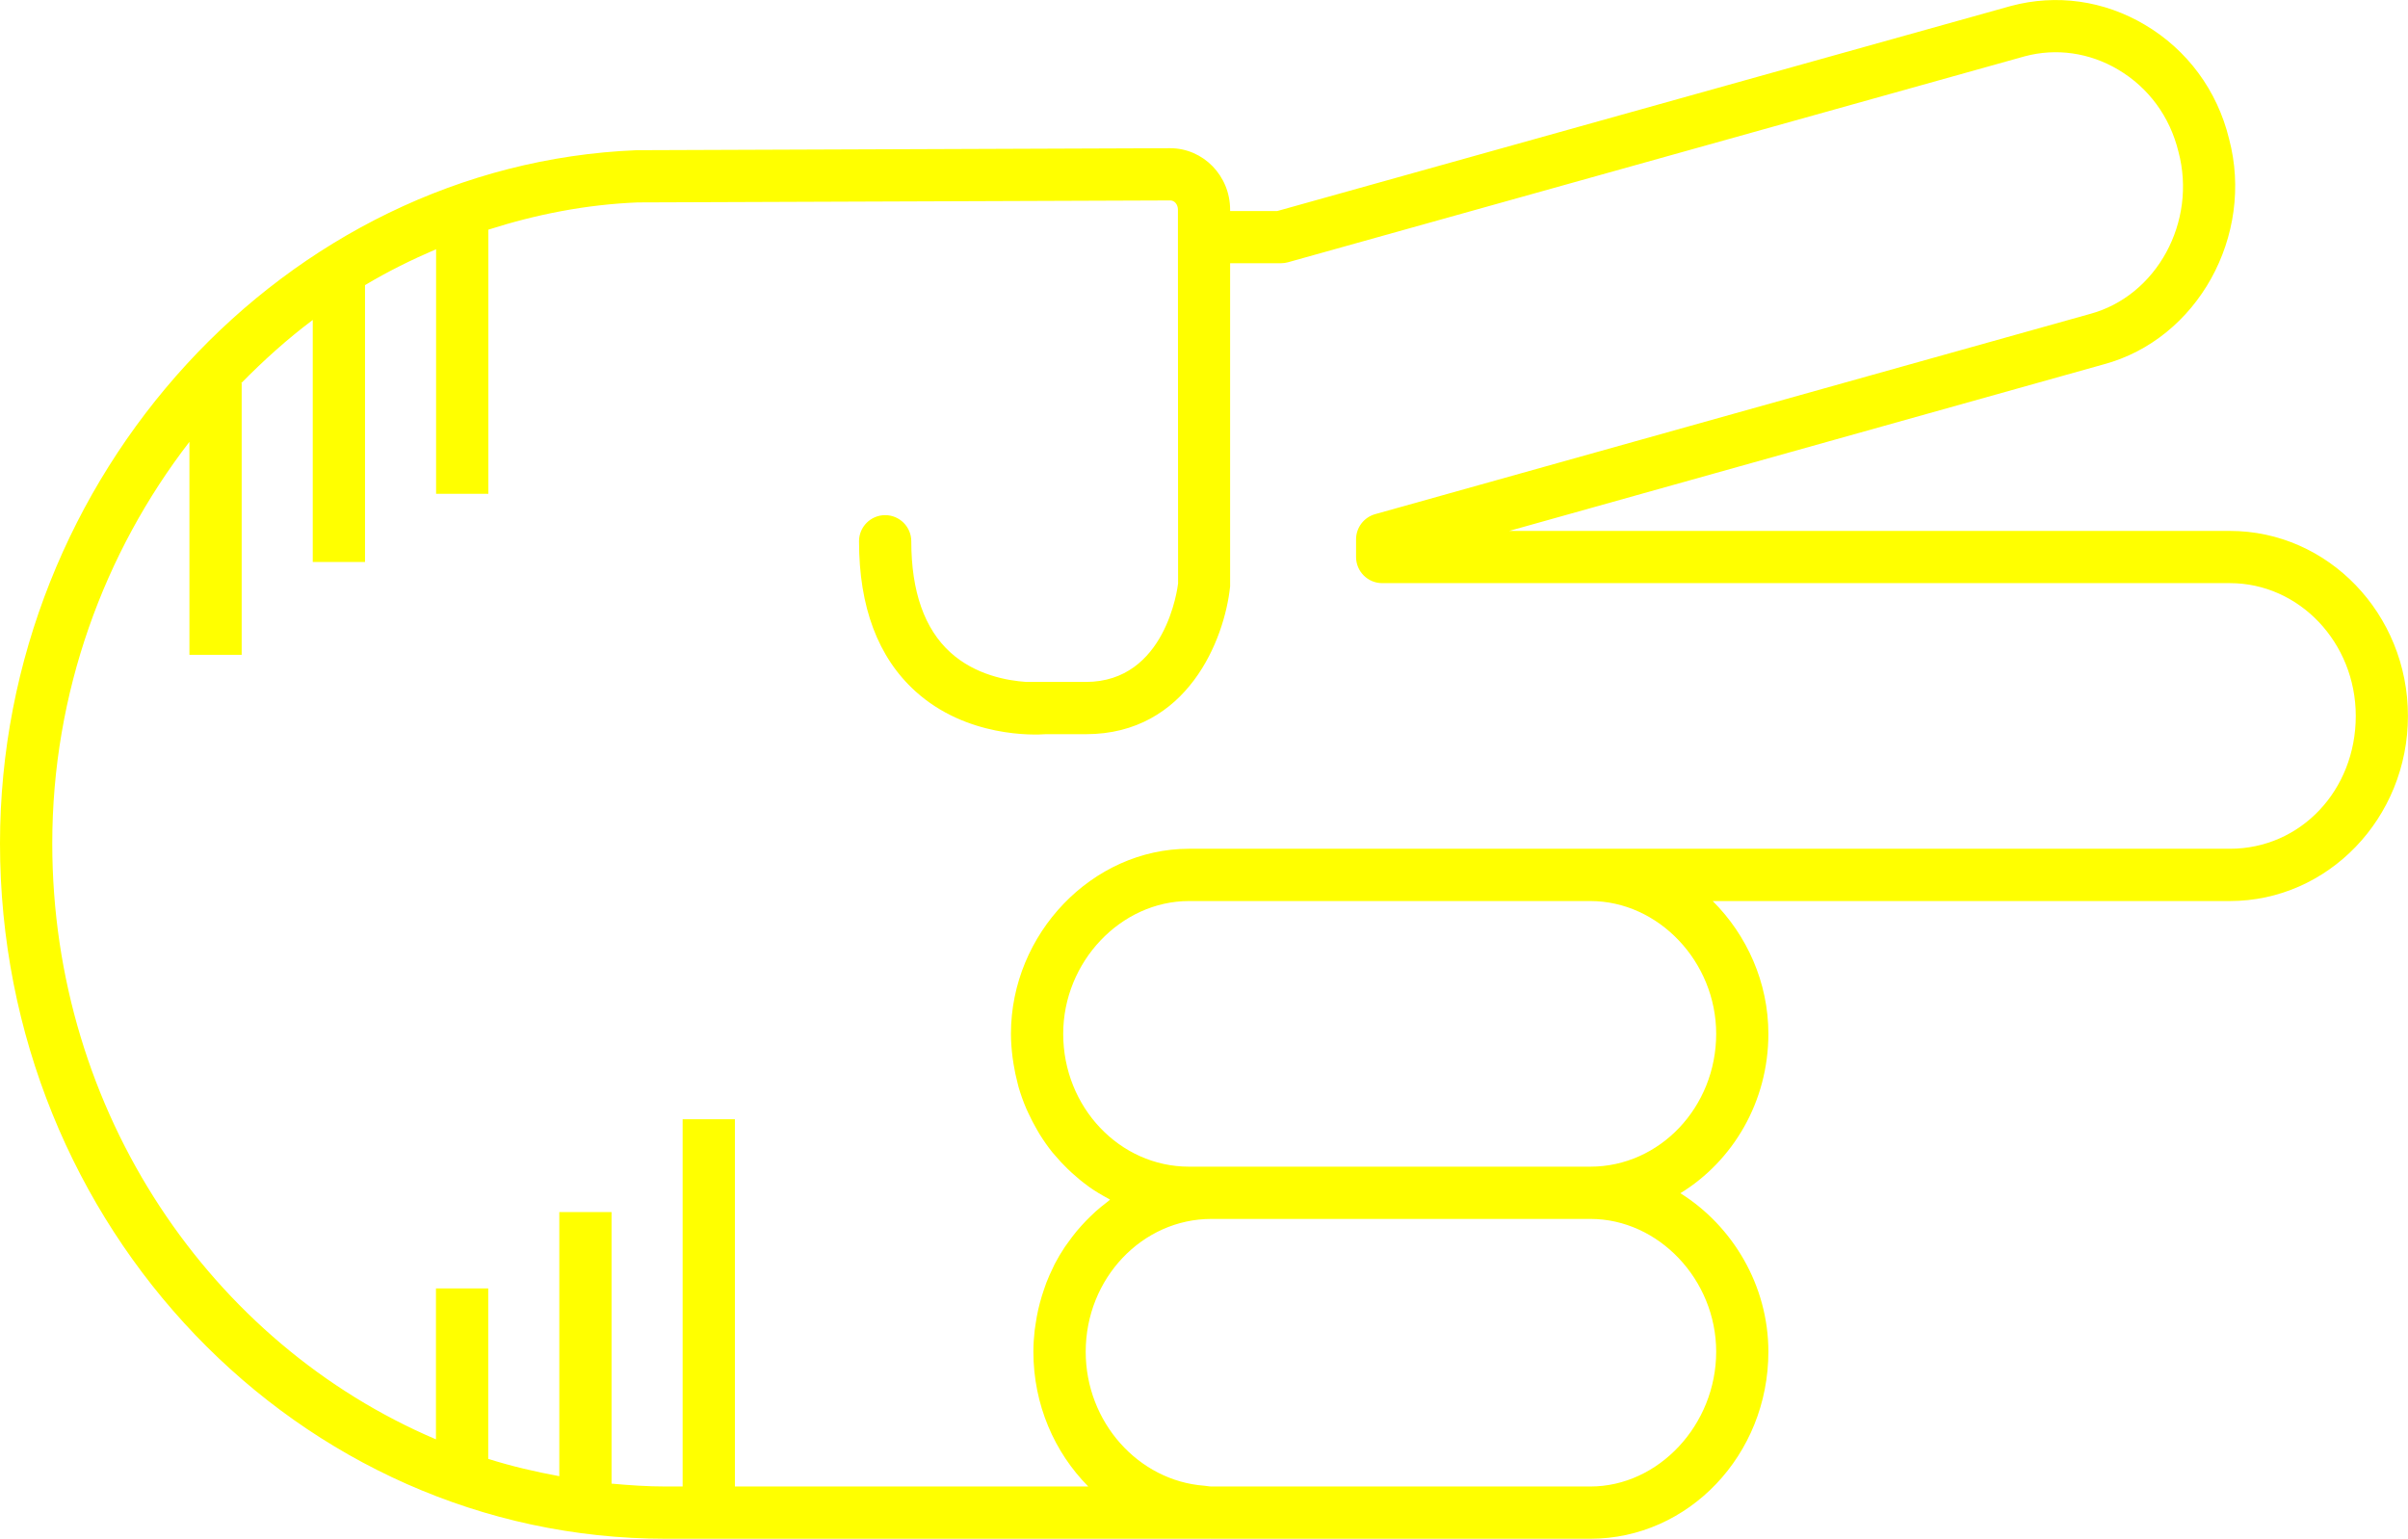
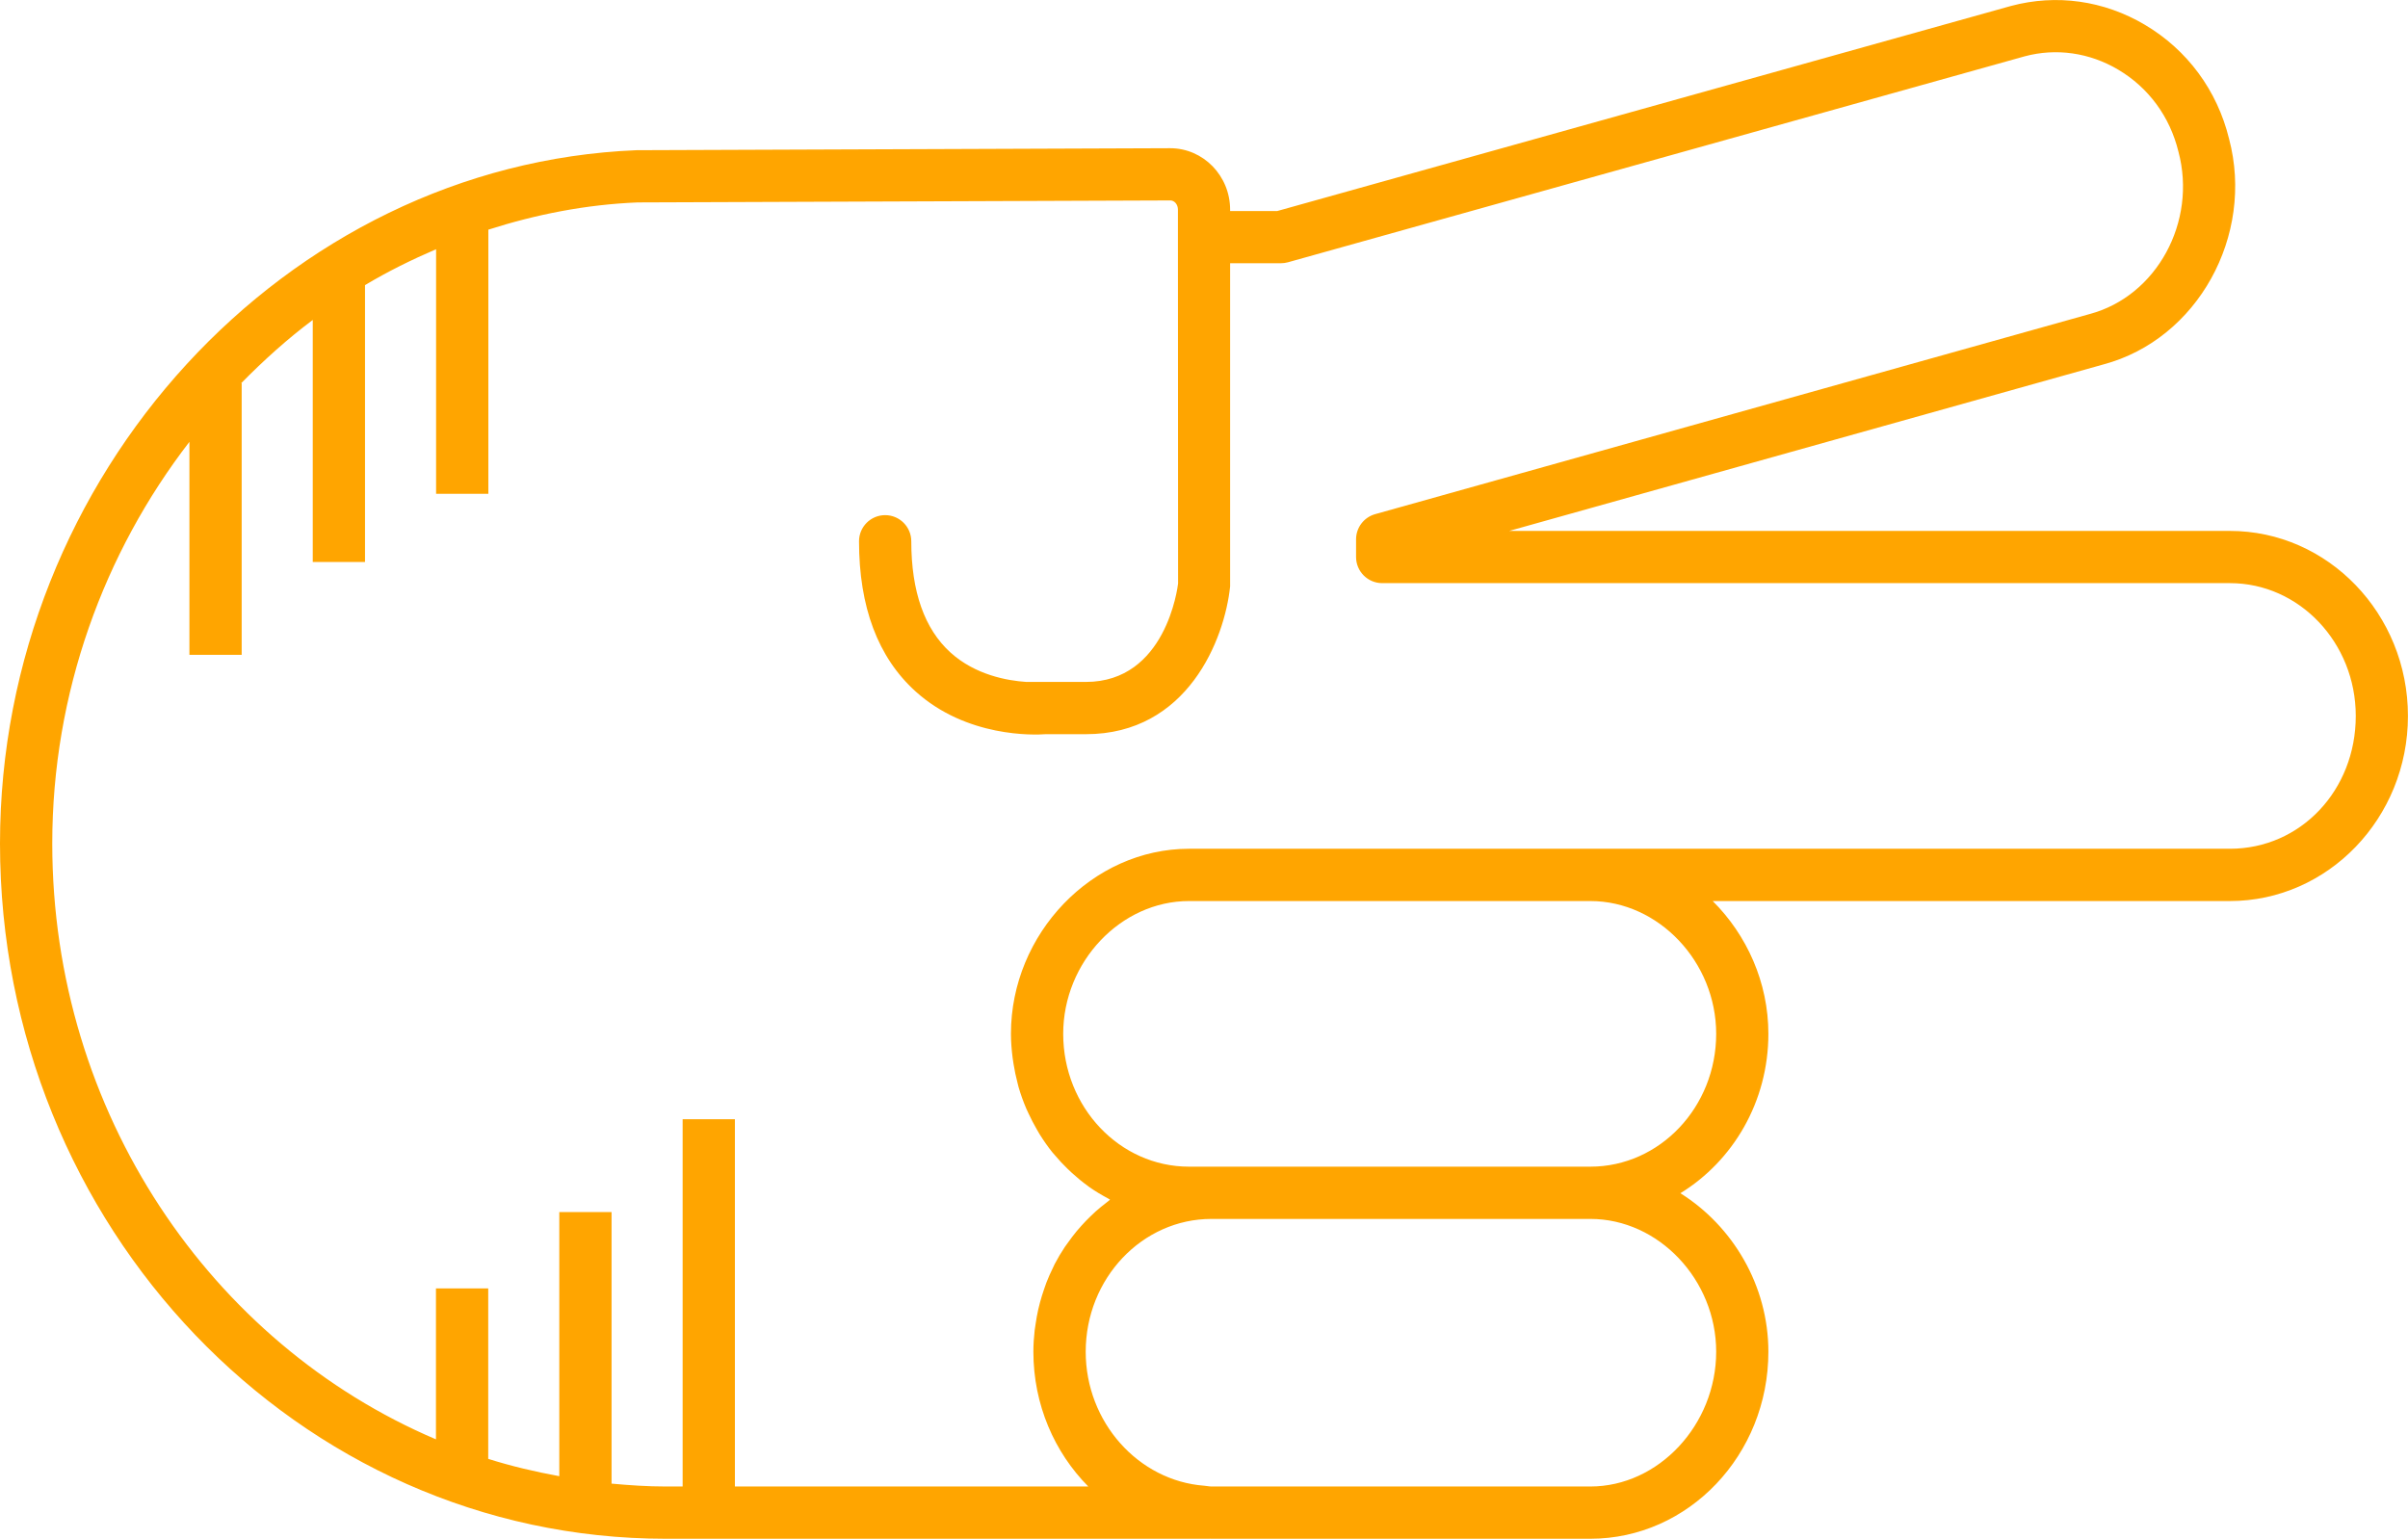
- <svg xmlns="http://www.w3.org/2000/svg" version="1.1" x="0px" y="0px" viewBox="0 0 73.721 47.115" overflow="scroll" xml:space="preserve" id="svg22" width="73.721" height="47.115" style="overflow:scroll; fill:yellow">
+ <svg xmlns="http://www.w3.org/2000/svg" version="1.1" x="0px" y="0px" viewBox="0 0 73.721 47.115" overflow="scroll" xml:space="preserve" id="svg22" width="73.721" height="47.115" style="overflow:scroll; fill:orange">
  <defs id="defs28" />
  <path d="m 39.105,6.461 -1.445,0 0,-0.041 c 0,-1.038 -0.822,-1.882 -1.836,-1.882 l -16.337,0.061 C 8.742,5.037 0,14.559 0,25.826 0,37.565 9.143,47.115 20.38,47.115 l 16.652,0 c 0.004,0 0.008,-0.002 0.012,-0.002 0.015,1.22e-4 0.03,0.002 0.045,0.002 l 11.599,0 c 3.006,0 5.451,-2.568 5.451,-5.727 0,-2.033 -1.097,-3.852 -2.694,-4.853 1.609,-0.986 2.694,-2.802 2.694,-4.88 0,-1.578 -0.662,-3.027 -1.704,-4.066 l 15.833,0 c 3.006,0 5.451,-2.542 5.451,-5.667 0,-3.124 -2.445,-5.666 -5.451,-5.666 l -22.064,0 18.194,-5.098 c 2.878,-0.769 4.632,-3.943 3.844,-6.91 -0.362,-1.48 -1.278,-2.721 -2.578,-3.49 -1.254,-0.743 -2.708,-0.948 -4.1,-0.575 L 39.105,6.461 Z M 52.541,41.388 c 0,2.237 -1.764,4.127 -3.852,4.127 l -11.599,0 c -0.076,0 -0.147,-0.019 -0.222,-0.024 -2.015,-0.152 -3.629,-1.944 -3.629,-4.103 0,-2.242 1.728,-4.066 3.851,-4.066 l 11.599,0 c 2.088,0 3.852,1.862 3.852,4.066 z m 0,-9.733 c 0,2.242 -1.728,4.067 -3.852,4.067 l -11.599,0 -0.689,0 c -2.124,0 -3.851,-1.825 -3.851,-4.067 0,-2.204 1.764,-4.066 3.851,-4.066 l 12.288,0 c 2.088,0 3.852,1.862 3.852,4.066 z M 64.851,2.134 c 0.926,0.549 1.579,1.434 1.842,2.51 0.573,2.146 -0.666,4.423 -2.716,4.971 L 42.1,15.743 c -0.345,0.097 -0.584,0.412 -0.584,0.771 l 0,0.541 c 0,0.441 0.358,0.8 0.8,0.8 l 25.954,0 c 2.124,0 3.852,1.824 3.852,4.066 0,2.28 -1.692,4.067 -3.852,4.067 l -19.581,0 -12.288,0 c -2.955,0 -5.451,2.595 -5.451,5.666 0,0.248 0.021,0.491 0.051,0.731 0.008,0.065 0.018,0.129 0.029,0.194 0.031,0.197 0.072,0.39 0.122,0.58 0.011,0.042 0.019,0.086 0.032,0.128 0.065,0.224 0.144,0.442 0.234,0.654 0.022,0.051 0.047,0.1 0.07,0.151 0.078,0.168 0.163,0.332 0.255,0.491 0.029,0.05 0.057,0.1 0.087,0.149 0.12,0.192 0.249,0.378 0.39,0.553 0.023,0.028 0.048,0.054 0.071,0.081 0.124,0.148 0.255,0.289 0.393,0.422 0.045,0.044 0.09,0.087 0.137,0.129 0.154,0.14 0.313,0.272 0.481,0.393 0.015,0.011 0.029,0.024 0.044,0.034 0.182,0.129 0.374,0.242 0.571,0.348 0.023,0.012 0.044,0.029 0.067,0.041 -0.037,0.027 -0.07,0.059 -0.107,0.087 -0.114,0.087 -0.226,0.177 -0.333,0.273 -0.055,0.049 -0.107,0.1 -0.161,0.152 -0.095,0.091 -0.186,0.186 -0.274,0.284 -0.049,0.055 -0.098,0.109 -0.145,0.166 -0.092,0.111 -0.178,0.226 -0.262,0.344 -0.034,0.048 -0.071,0.094 -0.104,0.144 -0.112,0.169 -0.216,0.343 -0.31,0.524 -0.018,0.035 -0.032,0.072 -0.05,0.107 -0.074,0.149 -0.142,0.302 -0.203,0.459 -0.026,0.066 -0.047,0.133 -0.07,0.2 -0.046,0.133 -0.088,0.267 -0.125,0.404 -0.02,0.073 -0.038,0.146 -0.055,0.221 -0.032,0.143 -0.058,0.288 -0.079,0.435 -0.01,0.068 -0.022,0.134 -0.03,0.202 -0.024,0.215 -0.039,0.432 -0.039,0.653 0,1.621 0.647,3.084 1.681,4.127 l -10.819,0 0,-11.246 -1.6,0 0,11.246 -0.521,0 c -0.559,0 -1.108,-0.038 -1.655,-0.088 l 0,-8.315 -1.6,0 0,8.087 c -0.74,-0.136 -1.468,-0.306 -2.176,-0.53 l 0,-5.22 -1.6,0 0,4.622 C 6.47,41.146 1.6,34.076 1.6,25.826 c 0,-4.613 1.583,-8.906 4.199,-12.297 l 0,6.521 1.6,0 0,-8.316 -0.016,0 c 0.687,-0.698 1.412,-1.354 2.192,-1.937 l 0,7.41 1.6,0 0,-8.477 c 0.698,-0.418 1.428,-0.778 2.176,-1.099 l 0,7.488 1.6,0 0,-8.087 c 1.463,-0.468 2.99,-0.77 4.572,-0.834 l 16.305,-0.061 c 0.131,0 0.234,0.124 0.234,0.282 l 0,0.841 0.005,10.606 c -0.014,0.123 -0.375,3.014 -2.823,3.014 l -1.825,0 c -0.577,-0.038 -1.56,-0.212 -2.32,-0.901 -0.796,-0.721 -1.2,-1.867 -1.2,-3.406 0,-0.441 -0.358,-0.8 -0.8,-0.8 -0.442,0 -0.8,0.358 -0.8,0.8 0,2.01 0.58,3.555 1.725,4.592 1.57,1.423 3.643,1.341 3.988,1.315 l 1.231,0 c 3.112,0 4.248,-2.903 4.417,-4.524 l 0,-9.896 1.555,0 c 0.073,0 0.146,-0.01 0.215,-0.029 l 22.558,-6.307 c 0.964,-0.258 1.981,-0.113 2.862,0.409 z" id="path24" />
</svg>
